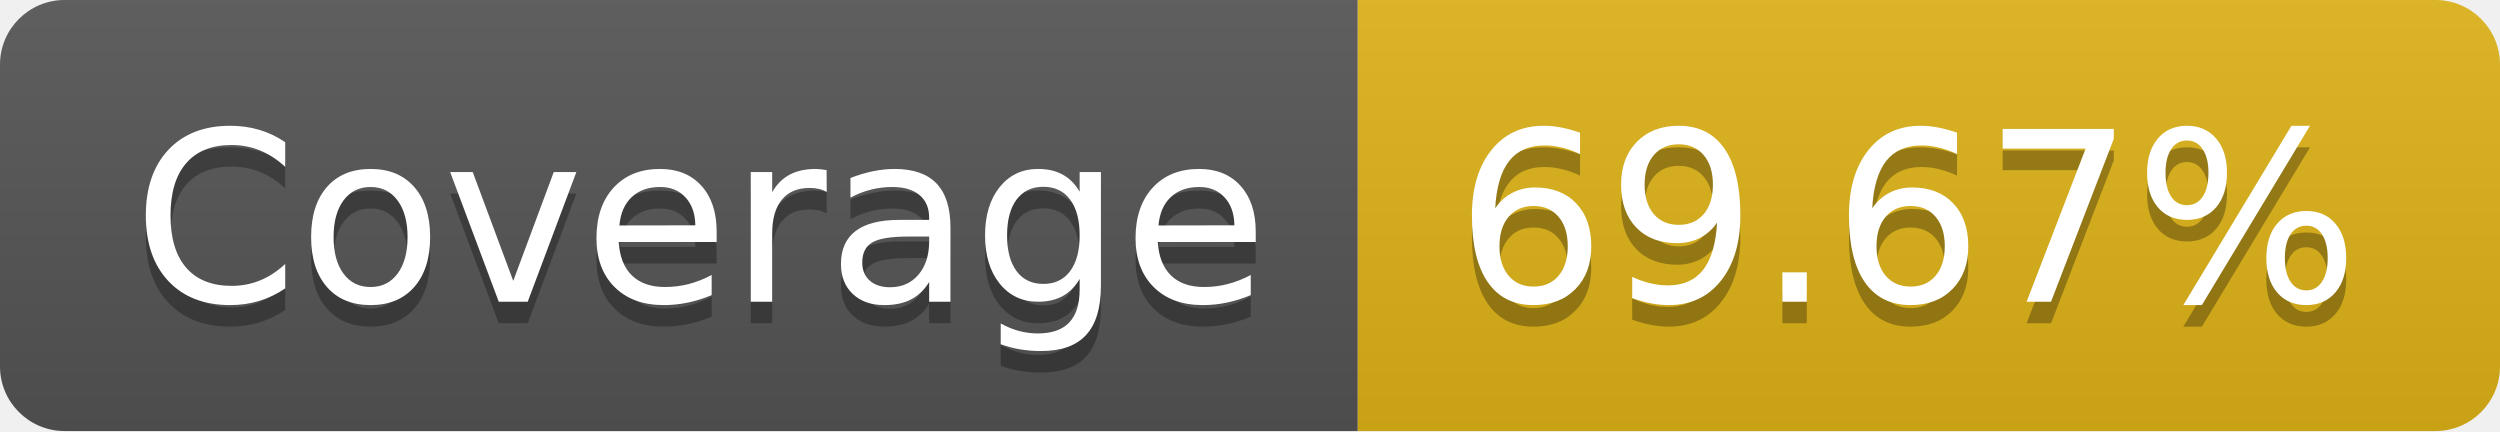
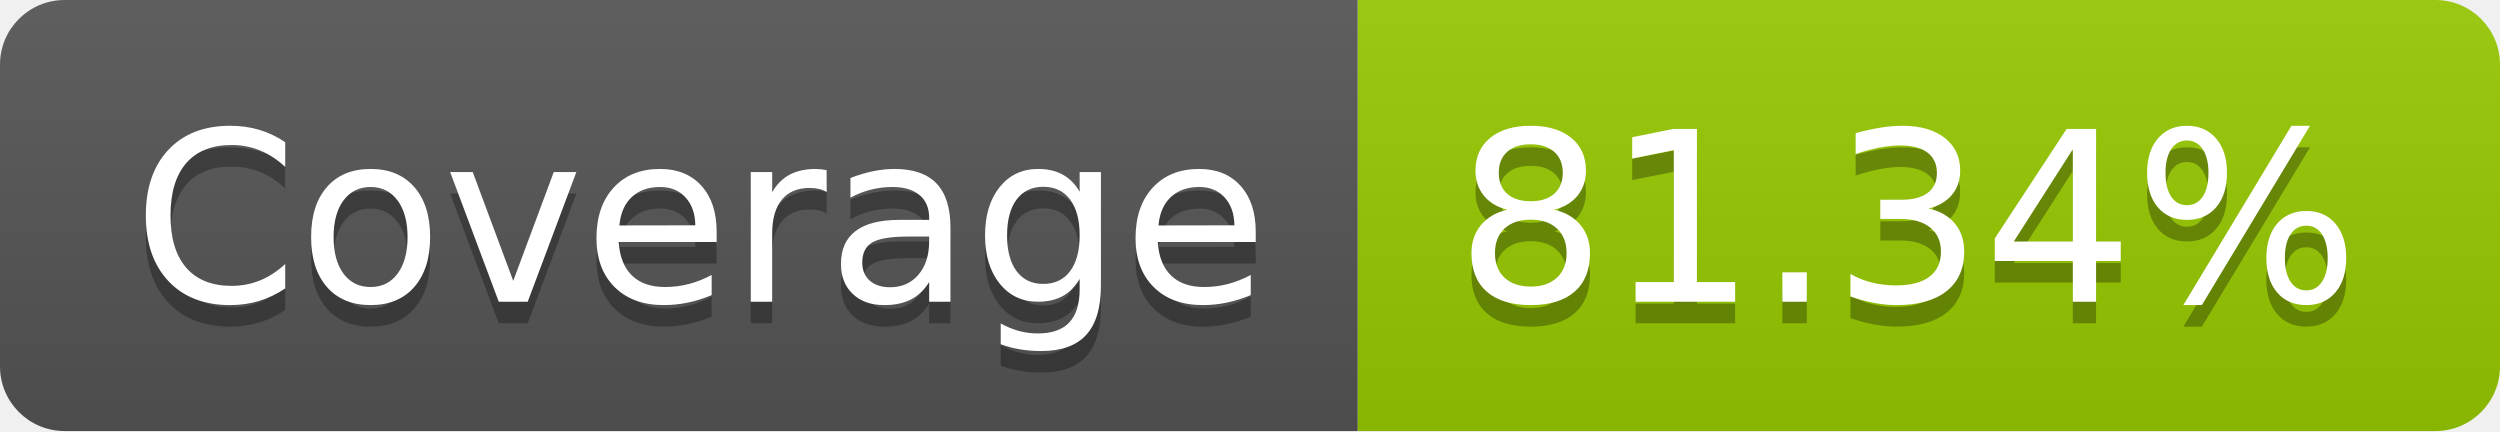
- <svg xmlns="http://www.w3.org/2000/svg" width="116" height="20" role="img" aria-label="Coverage: 69.67%">
+ <svg xmlns="http://www.w3.org/2000/svg" width="116" height="20" role="img" aria-label="Coverage: 81.34%">
  <linearGradient id="s" x2="0" y2="100%">
    <stop offset="0" stop-color="#bbb" stop-opacity=".1" />
    <stop offset="1" stop-opacity=".1" />
  </linearGradient>
  <clipPath id="r">
    <rect width="116" height="20" rx="3" fill="#fff" />
  </clipPath>
  <g clip-path="url(#r)">
    <rect width="63" height="20" fill="#555" />
-     <rect x="63" width="53" height="20" fill="#dfb317" />
+     <rect x="63" width="53" height="20" fill="#97ca00" />
    <rect width="116" height="20" fill="url(#s)" />
  </g>
  <g fill="#fff" text-anchor="middle" font-family="Verdana,Geneva,DejaVu Sans,sans-serif" text-rendering="geometricPrecision" font-size="110">
    <text aria-hidden="true" x="325" y="150" fill="#010101" fill-opacity=".3" transform="scale(.1)" textLength="530">Coverage</text>
    <text x="325" y="140" transform="scale(.1)" fill="#fff" textLength="530">Coverage</text>
-     <text aria-hidden="true" x="885" y="150" fill="#010101" fill-opacity=".3" transform="scale(.1)" textLength="430">69.67%</text>
-     <text x="885" y="140" transform="scale(.1)" fill="#fff" textLength="430">69.67%</text>
+     <text aria-hidden="true" x="885" y="150" fill="#010101" fill-opacity=".3" transform="scale(.1)" textLength="430">81.34%</text>
+     <text x="885" y="140" transform="scale(.1)" fill="#fff" textLength="430">81.34%</text>
  </g>
</svg>
